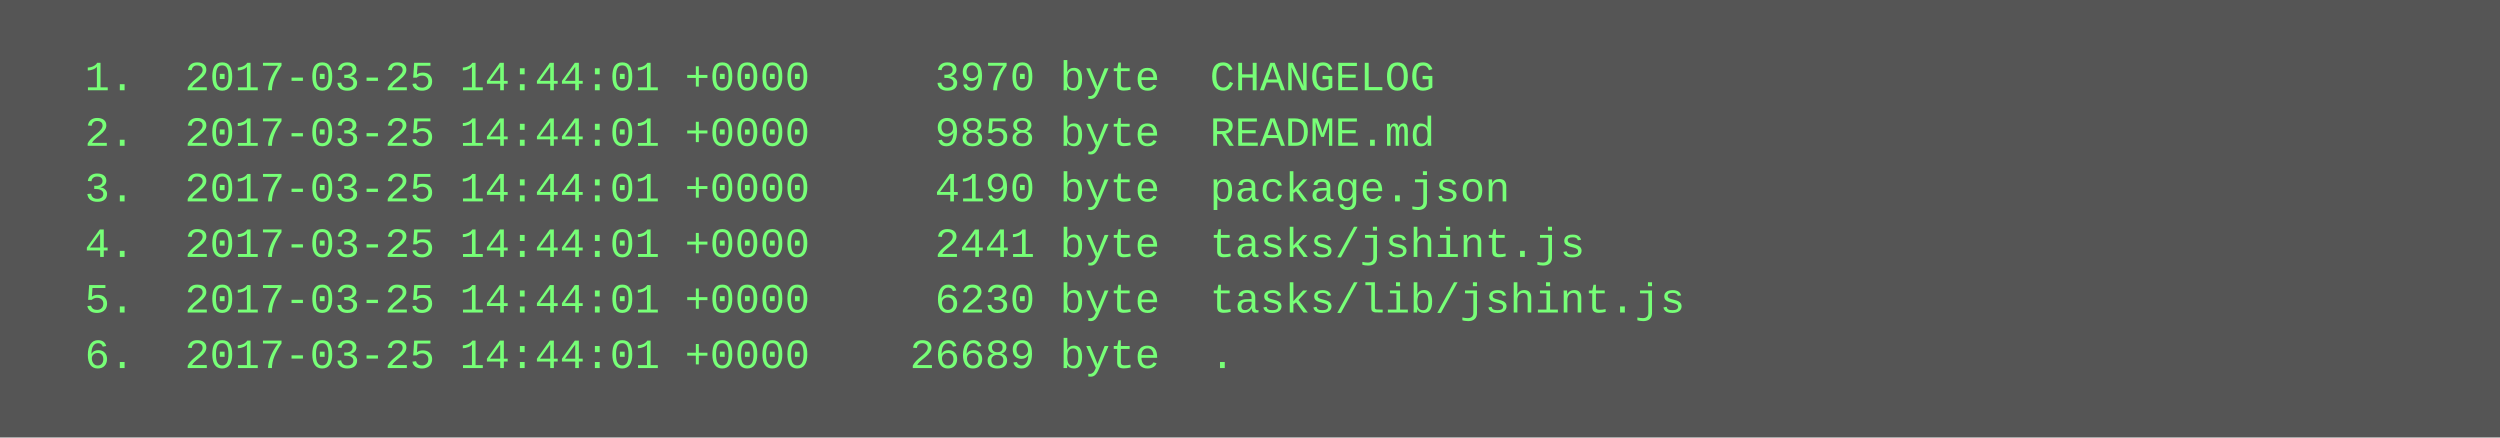
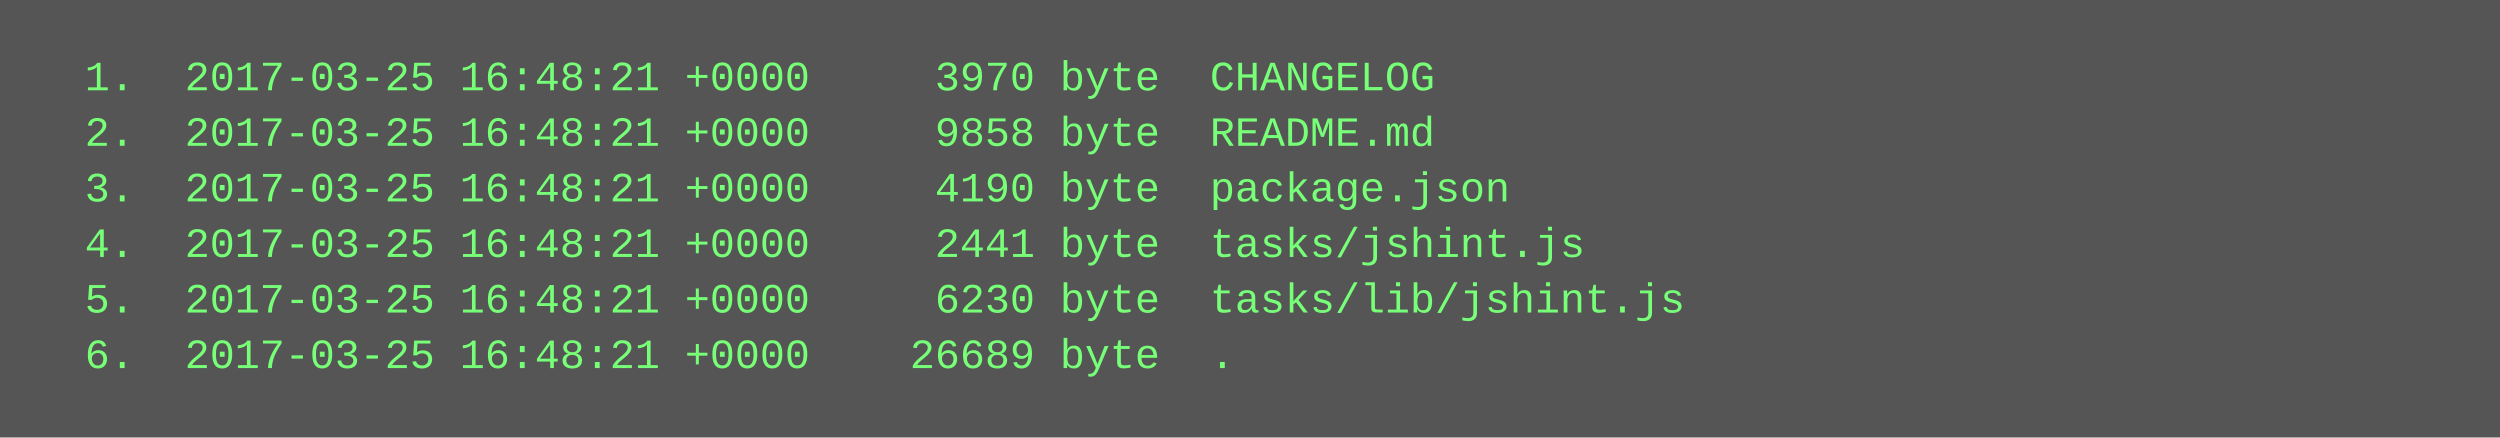
<svg xmlns="http://www.w3.org/2000/svg" height="126" width="720">
  <rect height="126" fill="#555" width="720" />
  <text fill="#7f7" font-family="Courier New" font-size="12" xml:space="preserve">
-     <tspan x="10" y="26">  1.  2017-03-25 14:44:01 +0000     3970 byte  CHANGELOG</tspan>
-     <tspan x="10" y="42">  2.  2017-03-25 14:44:01 +0000     9858 byte  README.md</tspan>
-     <tspan x="10" y="58">  3.  2017-03-25 14:44:01 +0000     4190 byte  package.json</tspan>
-     <tspan x="10" y="74">  4.  2017-03-25 14:44:01 +0000     2441 byte  tasks/jshint.js</tspan>
-     <tspan x="10" y="90">  5.  2017-03-25 14:44:01 +0000     6230 byte  tasks/lib/jshint.js</tspan>
-     <tspan x="10" y="106">  6.  2017-03-25 14:44:01 +0000    26689 byte  .</tspan>
+     <tspan x="10" y="26">  1.  2017-03-25 16:48:21 +0000     3970 byte  CHANGELOG</tspan>
+     <tspan x="10" y="42">  2.  2017-03-25 16:48:21 +0000     9858 byte  README.md</tspan>
+     <tspan x="10" y="58">  3.  2017-03-25 16:48:21 +0000     4190 byte  package.json</tspan>
+     <tspan x="10" y="74">  4.  2017-03-25 16:48:21 +0000     2441 byte  tasks/jshint.js</tspan>
+     <tspan x="10" y="90">  5.  2017-03-25 16:48:21 +0000     6230 byte  tasks/lib/jshint.js</tspan>
+     <tspan x="10" y="106">  6.  2017-03-25 16:48:21 +0000    26689 byte  .</tspan>
  </text>
</svg>
